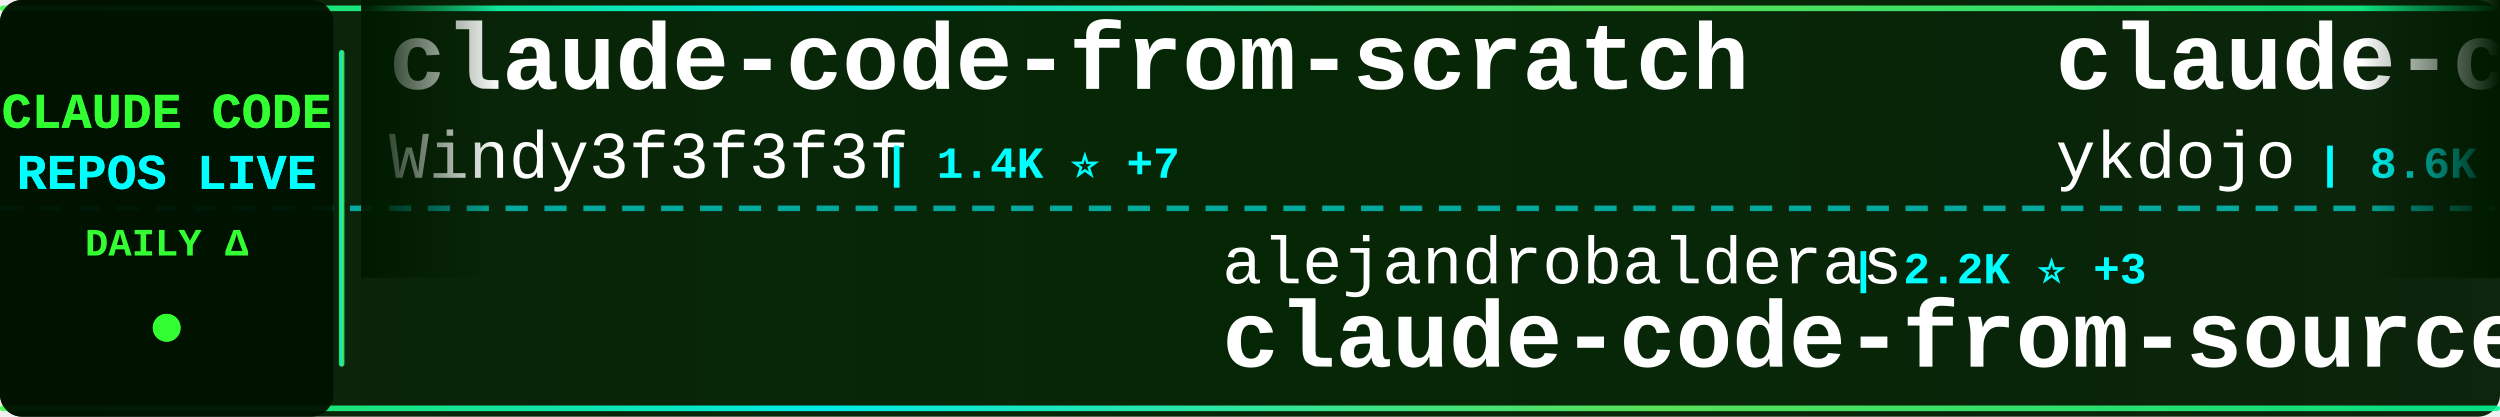
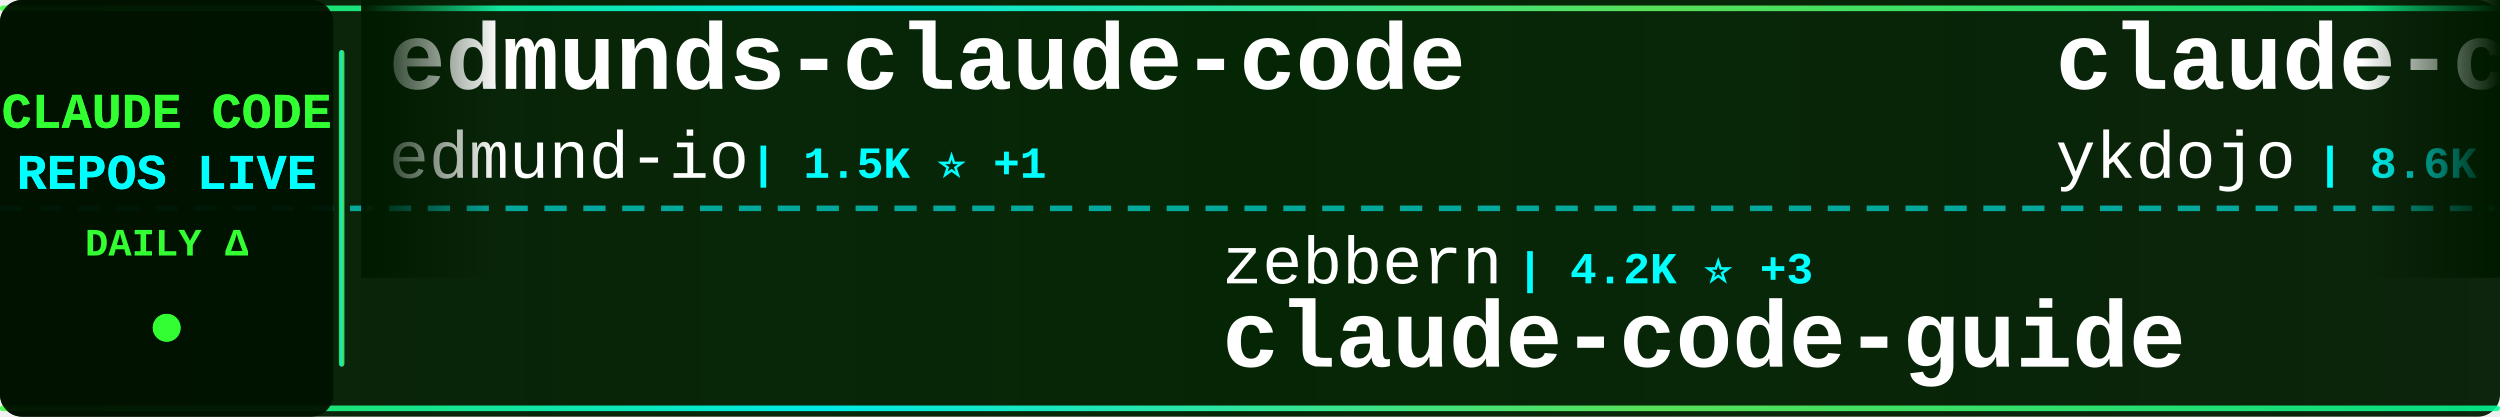
<svg xmlns="http://www.w3.org/2000/svg" width="900" height="150">
  <defs>
    <linearGradient id="tickerBg" x1="0%" y1="0%" x2="100%" y2="0%">
      <stop offset="0%" style="stop-color:#001a00;stop-opacity:0.95" />
      <stop offset="50%" style="stop-color:#002200;stop-opacity:0.98" />
      <stop offset="100%" style="stop-color:#001a00;stop-opacity:0.95" />
    </linearGradient>
    <linearGradient id="borderGrad" x1="0%" y1="0%" x2="100%" y2="0%">
      <stop offset="0%" style="stop-color:#33ff33;stop-opacity:0.85">
        <animate attributeName="stop-opacity" values="0.85;1;0.85" dur="2s" repeatCount="indefinite" />
      </stop>
      <stop offset="33%" style="stop-color:#00ffff;stop-opacity:0.9">
        <animate attributeName="stop-opacity" values="0.9;1;0.9" dur="2.2s" repeatCount="indefinite" />
      </stop>
      <stop offset="66%" style="stop-color:#66ff66;stop-opacity:0.85">
        <animate attributeName="stop-opacity" values="0.85;1;0.85" dur="1.8s" repeatCount="indefinite" />
      </stop>
      <stop offset="100%" style="stop-color:#00ff99;stop-opacity:0.85">
        <animate attributeName="stop-opacity" values="0.85;1;0.85" dur="2s" repeatCount="indefinite" />
      </stop>
    </linearGradient>
    <filter id="textGlow">
      <feGaussianBlur stdDeviation="0.1" result="coloredBlur" />
      <feMerge>
        <feMergeNode in="coloredBlur" />
        <feMergeNode in="SourceGraphic" />
      </feMerge>
    </filter>
    <filter id="metricGlow">
      <feGaussianBlur stdDeviation="0.2" result="coloredBlur" />
      <feMerge>
        <feMergeNode in="coloredBlur" />
        <feMergeNode in="SourceGraphic" />
      </feMerge>
    </filter>
    <linearGradient id="leftFade" x1="0%" y1="0%" x2="100%" y2="0%">
      <stop offset="0%" style="stop-color:#001a00;stop-opacity:1" />
      <stop offset="100%" style="stop-color:#001a00;stop-opacity:0" />
    </linearGradient>
    <linearGradient id="rightFade" x1="0%" y1="0%" x2="100%" y2="0%">
      <stop offset="0%" style="stop-color:#001a00;stop-opacity:0" />
      <stop offset="100%" style="stop-color:#001a00;stop-opacity:1" />
    </linearGradient>
  </defs>
  <rect width="900" height="150" fill="url(#tickerBg)" rx="8" />
  <rect x="0" y="2" width="900" height="2" fill="url(#borderGrad)" rx="1" />
  <rect x="0" y="146" width="900" height="2" fill="url(#borderGrad)" rx="1" />
  <line x1="0" y1="75" x2="900" y2="75" stroke="#00ffff" stroke-width="2" stroke-dasharray="8 6" opacity="0.6" />
  <rect x="0" y="0" width="120" height="150" fill="#001100" opacity="0.95" rx="8" />
  <text x="60" y="46" font-family="'Courier New', monospace" font-size="18" font-weight="bold" fill="#33ff33" text-anchor="middle" filter="url(#textGlow)">
    CLAUDE CODE
  </text>
  <text x="60" y="68" font-family="'Courier New', monospace" font-size="18" font-weight="bold" fill="#00ffff" text-anchor="middle" filter="url(#textGlow)">
    REPOS LIVE
  </text>
  <text x="60" y="92" font-family="'Courier New', monospace" font-size="14" font-weight="bold" fill="#33ff33" text-anchor="middle">
    DAILY Δ
  </text>
  <circle cx="60" cy="118" r="5" fill="#33ff33" filter="url(#metricGlow)">
    <animate attributeName="r" values="4;6;4" dur="1.5s" repeatCount="indefinite" />
    <animate attributeName="opacity" values="0.6;1;0.6" dur="1.5s" repeatCount="indefinite" />
  </circle>
  <rect x="122" y="18" width="2" height="114" fill="url(#borderGrad)" rx="1" />
  <clipPath id="tickerClip">
    <rect x="130" y="0" width="770" height="150" />
  </clipPath>
  <g clip-path="url(#tickerClip)">
    <g id="tickerItems">
      <animateTransform attributeName="transform" attributeType="XML" type="translate" from="0 0" to="-3000 0" dur="54s" repeatCount="indefinite" />
      <g transform="translate(0, 0)">
-         <text x="140" y="32" font-family="'Courier New', monospace" font-size="34" font-weight="bold" fill="#ffffff">claude-code-from-scratch</text>
-         <text x="140" y="64" font-family="'Courier New', monospace" font-size="24" font-weight="normal" fill="#ffffff" opacity="1.0">Windy3f3f3f3f</text>
-         <text x="318" y="64" font-family="'Courier New', monospace" font-size="16" font-weight="bold" fill="#00ffff"> | 1.4K ⭐ +7</text>
+         <text x="140" y="32" font-family="'Courier New', monospace" font-size="34" font-weight="bold" fill="#ffffff">edmunds-claude-code</text>
+         <text x="140" y="64" font-family="'Courier New', monospace" font-size="24" font-weight="normal" fill="#ffffff" opacity="1.0">edmund-io</text>
+         <text x="270" y="64" font-family="'Courier New', monospace" font-size="16" font-weight="bold" fill="#00ffff"> | 1.5K ⭐ +1</text>
      </g>
      <g transform="translate(300, 0)">
-         <text x="140" y="102" font-family="'Courier New', monospace" font-size="24" font-weight="normal" fill="#ffffff" opacity="1.0">alejandrobalderas</text>
-         <text x="366" y="102" font-family="'Courier New', monospace" font-size="16" font-weight="bold" fill="#00ffff"> | 2.2K ⭐ +3</text>
-         <text x="140" y="132" font-family="'Courier New', monospace" font-size="34" font-weight="bold" fill="#ffffff">claude-code-from-source</text>
+         <text x="140" y="102" font-family="'Courier New', monospace" font-size="24" font-weight="normal" fill="#ffffff" opacity="1.0">zebbern</text>
+         <text x="246" y="102" font-family="'Courier New', monospace" font-size="16" font-weight="bold" fill="#00ffff"> | 4.2K ⭐ +3</text>
+         <text x="140" y="132" font-family="'Courier New', monospace" font-size="34" font-weight="bold" fill="#ffffff">claude-code-guide</text>
      </g>
      <g transform="translate(600, 0)">
        <text x="140" y="32" font-family="'Courier New', monospace" font-size="34" font-weight="bold" fill="#ffffff">claude-code-tips</text>
        <text x="140" y="64" font-family="'Courier New', monospace" font-size="24" font-weight="normal" fill="#ffffff" opacity="1.0">ykdojo</text>
-         <text x="234" y="64" font-family="'Courier New', monospace" font-size="16" font-weight="bold" fill="#00ffff"> | 8.6K ⭐ +8</text>
+         <text x="234" y="64" font-family="'Courier New', monospace" font-size="16" font-weight="bold" fill="#00ffff"> | 8.6K ⭐ +9</text>
      </g>
      <g transform="translate(900, 0)">
-         <text x="140" y="102" font-family="'Courier New', monospace" font-size="24" font-weight="normal" fill="#ffffff" opacity="1.0">centminmod</text>
-         <text x="282" y="102" font-family="'Courier New', monospace" font-size="16" font-weight="bold" fill="#00ffff"> | 2.4K ⭐ +4</text>
-         <text x="140" y="132" font-family="'Courier New', monospace" font-size="34" font-weight="bold" fill="#ffffff">my-claude-code-setup</text>
+         <text x="140" y="102" font-family="'Courier New', monospace" font-size="24" font-weight="normal" fill="#ffffff" opacity="1.0">RichardAtCT</text>
+         <text x="294" y="102" font-family="'Courier New', monospace" font-size="16" font-weight="bold" fill="#00ffff"> | 2.7K ⭐ +4</text>
+         <text x="140" y="132" font-family="'Courier New', monospace" font-size="34" font-weight="bold" fill="#ffffff">claude-code-telegram</text>
      </g>
      <g transform="translate(1200, 0)">
-         <text x="140" y="32" font-family="'Courier New', monospace" font-size="34" font-weight="bold" fill="#ffffff">claude-code-router</text>
-         <text x="140" y="64" font-family="'Courier New', monospace" font-size="24" font-weight="normal" fill="#ffffff" opacity="1.0">musistudio</text>
-         <text x="282" y="64" font-family="'Courier New', monospace" font-size="16" font-weight="bold" fill="#00ffff"> | 34.8K ⭐ +36</text>
+         <text x="140" y="32" font-family="'Courier New', monospace" font-size="34" font-weight="bold" fill="#ffffff">claude-skills</text>
+         <text x="140" y="64" font-family="'Courier New', monospace" font-size="24" font-weight="normal" fill="#ffffff" opacity="1.0">alirezarezvani</text>
+         <text x="330" y="64" font-family="'Courier New', monospace" font-size="16" font-weight="bold" fill="#00ffff"> | 17.5K ⭐ +110</text>
      </g>
      <g transform="translate(1500, 0)">
-         <text x="140" y="102" font-family="'Courier New', monospace" font-size="24" font-weight="normal" fill="#ffffff" opacity="1.0">Yuyz0112</text>
-         <text x="258" y="102" font-family="'Courier New', monospace" font-size="16" font-weight="bold" fill="#00ffff"> | 2.4K ⭐</text>
-         <text x="140" y="132" font-family="'Courier New', monospace" font-size="34" font-weight="bold" fill="#ffffff">claude-code-reverse</text>
+         <text x="140" y="102" font-family="'Courier New', monospace" font-size="24" font-weight="normal" fill="#ffffff" opacity="1.0">VoltAgent</text>
+         <text x="270" y="102" font-family="'Courier New', monospace" font-size="16" font-weight="bold" fill="#00ffff"> | 21.4K ⭐ +70</text>
+         <text x="140" y="132" font-family="'Courier New', monospace" font-size="34" font-weight="bold" fill="#ffffff">awesome-claude-code-suba...</text>
      </g>
      <g transform="translate(1800, 0)">
-         <text x="140" y="32" font-family="'Courier New', monospace" font-size="34" font-weight="bold" fill="#ffffff">nanoclaw</text>
-         <text x="140" y="64" font-family="'Courier New', monospace" font-size="24" font-weight="normal" fill="#ffffff" opacity="1.0">nanocoai</text>
-         <text x="258" y="64" font-family="'Courier New', monospace" font-size="16" font-weight="bold" fill="#00ffff"> | 29.7K ⭐ +17</text>
+         <text x="140" y="32" font-family="'Courier New', monospace" font-size="34" font-weight="bold" fill="#ffffff">claude-code-security-rev...</text>
+         <text x="140" y="64" font-family="'Courier New', monospace" font-size="24" font-weight="normal" fill="#ffffff" opacity="1.0">anthropics</text>
+         <text x="282" y="64" font-family="'Courier New', monospace" font-size="16" font-weight="bold" fill="#00ffff"> | 5.1K ⭐ +81</text>
      </g>
      <g transform="translate(2100, 0)">
-         <text x="140" y="102" font-family="'Courier New', monospace" font-size="24" font-weight="normal" fill="#ffffff" opacity="1.0">oboard</text>
-         <text x="234" y="102" font-family="'Courier New', monospace" font-size="16" font-weight="bold" fill="#00ffff"> | 3.2K ⭐ +3</text>
-         <text x="140" y="132" font-family="'Courier New', monospace" font-size="34" font-weight="bold" fill="#ffffff">claude-code-rev</text>
+         <text x="140" y="102" font-family="'Courier New', monospace" font-size="24" font-weight="normal" fill="#ffffff" opacity="1.0">catlog22</text>
+         <text x="258" y="102" font-family="'Courier New', monospace" font-size="16" font-weight="bold" fill="#00ffff"> | 2.1K ⭐ +6</text>
+         <text x="140" y="132" font-family="'Courier New', monospace" font-size="34" font-weight="bold" fill="#ffffff">Claude-Code-Workflow</text>
      </g>
      <g transform="translate(2400, 0)">
+         <text x="140" y="32" font-family="'Courier New', monospace" font-size="34" font-weight="bold" fill="#ffffff">claude-code-source-build</text>
+         <text x="140" y="64" font-family="'Courier New', monospace" font-size="24" font-weight="normal" fill="#ffffff" opacity="1.0">andrew-kramer-inno</text>
+         <text x="378" y="64" font-family="'Courier New', monospace" font-size="16" font-weight="bold" fill="#00ffff"> | 592 ⭐</text>
+       </g>
+       <g transform="translate(2700, 0)">
+         <text x="140" y="102" font-family="'Courier New', monospace" font-size="24" font-weight="normal" fill="#ffffff" opacity="1.0">shareAI-lab</text>
+         <text x="294" y="102" font-family="'Courier New', monospace" font-size="16" font-weight="bold" fill="#00ffff"> | 65.4K ⭐ +241</text>
+         <text x="140" y="132" font-family="'Courier New', monospace" font-size="34" font-weight="bold" fill="#ffffff">learn-claude-code</text>
+       </g>
+       <g transform="translate(3000, 0)">
        <text x="140" y="32" font-family="'Courier New', monospace" font-size="34" font-weight="bold" fill="#ffffff">edmunds-claude-code</text>
        <text x="140" y="64" font-family="'Courier New', monospace" font-size="24" font-weight="normal" fill="#ffffff" opacity="1.0">edmund-io</text>
        <text x="270" y="64" font-family="'Courier New', monospace" font-size="16" font-weight="bold" fill="#00ffff"> | 1.5K ⭐ +1</text>
      </g>
-       <g transform="translate(2700, 0)">
-         <text x="140" y="102" font-family="'Courier New', monospace" font-size="24" font-weight="normal" fill="#ffffff" opacity="1.0">affaan-m</text>
-         <text x="258" y="102" font-family="'Courier New', monospace" font-size="16" font-weight="bold" fill="#00ffff"> | 210.4K ⭐ +950</text>
-         <text x="140" y="132" font-family="'Courier New', monospace" font-size="34" font-weight="bold" fill="#ffffff">ECC</text>
-       </g>
-       <g transform="translate(3000, 0)">
-         <text x="140" y="32" font-family="'Courier New', monospace" font-size="34" font-weight="bold" fill="#ffffff">claude-code-from-scratch</text>
-         <text x="140" y="64" font-family="'Courier New', monospace" font-size="24" font-weight="normal" fill="#ffffff" opacity="1.0">Windy3f3f3f3f</text>
-         <text x="318" y="64" font-family="'Courier New', monospace" font-size="16" font-weight="bold" fill="#00ffff"> | 1.4K ⭐ +7</text>
-       </g>
      <g transform="translate(3300, 0)">
-         <text x="140" y="102" font-family="'Courier New', monospace" font-size="24" font-weight="normal" fill="#ffffff" opacity="1.0">alejandrobalderas</text>
-         <text x="366" y="102" font-family="'Courier New', monospace" font-size="16" font-weight="bold" fill="#00ffff"> | 2.2K ⭐ +3</text>
-         <text x="140" y="132" font-family="'Courier New', monospace" font-size="34" font-weight="bold" fill="#ffffff">claude-code-from-source</text>
+         <text x="140" y="102" font-family="'Courier New', monospace" font-size="24" font-weight="normal" fill="#ffffff" opacity="1.0">zebbern</text>
+         <text x="246" y="102" font-family="'Courier New', monospace" font-size="16" font-weight="bold" fill="#00ffff"> | 4.2K ⭐ +3</text>
+         <text x="140" y="132" font-family="'Courier New', monospace" font-size="34" font-weight="bold" fill="#ffffff">claude-code-guide</text>
      </g>
      <g transform="translate(3600, 0)">
        <text x="140" y="32" font-family="'Courier New', monospace" font-size="34" font-weight="bold" fill="#ffffff">claude-code-tips</text>
        <text x="140" y="64" font-family="'Courier New', monospace" font-size="24" font-weight="normal" fill="#ffffff" opacity="1.0">ykdojo</text>
-         <text x="234" y="64" font-family="'Courier New', monospace" font-size="16" font-weight="bold" fill="#00ffff"> | 8.6K ⭐ +8</text>
+         <text x="234" y="64" font-family="'Courier New', monospace" font-size="16" font-weight="bold" fill="#00ffff"> | 8.6K ⭐ +9</text>
      </g>
      <g transform="translate(3900, 0)">
-         <text x="140" y="102" font-family="'Courier New', monospace" font-size="24" font-weight="normal" fill="#ffffff" opacity="1.0">centminmod</text>
-         <text x="282" y="102" font-family="'Courier New', monospace" font-size="16" font-weight="bold" fill="#00ffff"> | 2.4K ⭐ +4</text>
-         <text x="140" y="132" font-family="'Courier New', monospace" font-size="34" font-weight="bold" fill="#ffffff">my-claude-code-setup</text>
+         <text x="140" y="102" font-family="'Courier New', monospace" font-size="24" font-weight="normal" fill="#ffffff" opacity="1.0">RichardAtCT</text>
+         <text x="294" y="102" font-family="'Courier New', monospace" font-size="16" font-weight="bold" fill="#00ffff"> | 2.7K ⭐ +4</text>
+         <text x="140" y="132" font-family="'Courier New', monospace" font-size="34" font-weight="bold" fill="#ffffff">claude-code-telegram</text>
      </g>
    </g>
  </g>
  <rect x="130" y="0" width="50" height="100" fill="url(#leftFade)" />
  <rect x="850" y="0" width="50" height="100" fill="url(#rightFade)" />
</svg>
